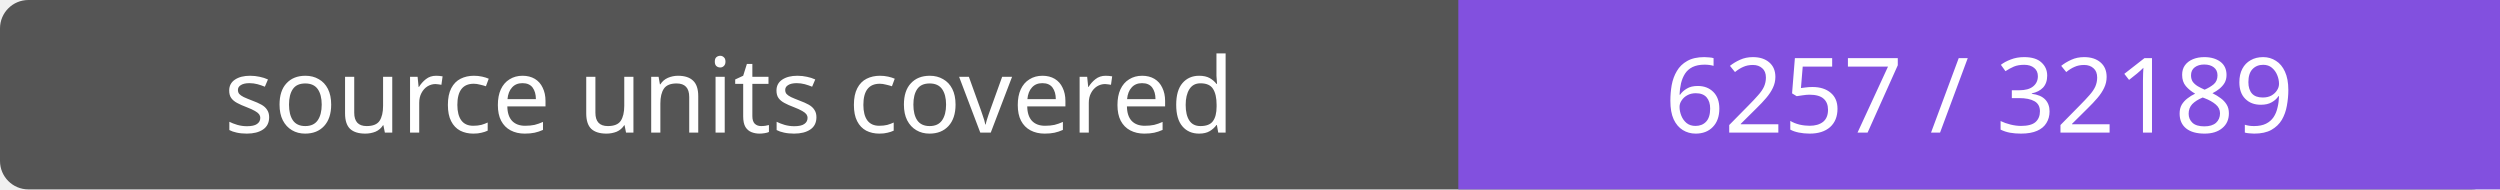
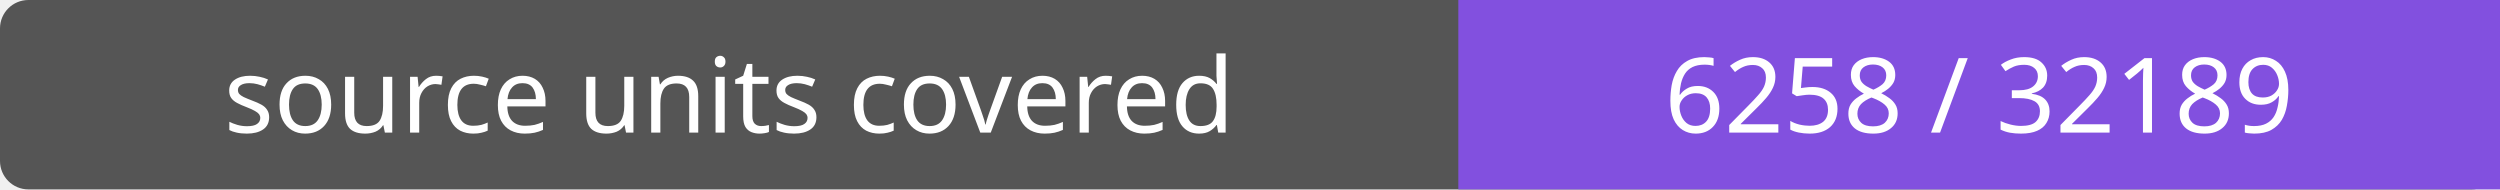
- <svg xmlns="http://www.w3.org/2000/svg" width="264" height="20" role="img" aria-label="source units covered: 6257 / 32189">
+ <svg xmlns="http://www.w3.org/2000/svg" width="264" height="20" role="img" aria-label="source units covered: 6258 / 32189">
  <rect width="264" height="20" rx="3" fill="#555" />
  <path fill="#8250df" d="M154 0h110v20H154z" />
  <g fill="#fff" text-anchor="middle" font-family="Verdana,sans-serif" font-size="11">
    <text x="77.0" y="14">source units covered</text>
-     <text x="209.0" y="14">6257 / 32189</text>
+     <text x="209.0" y="14">6258 / 32189</text>
  </g>
</svg>
